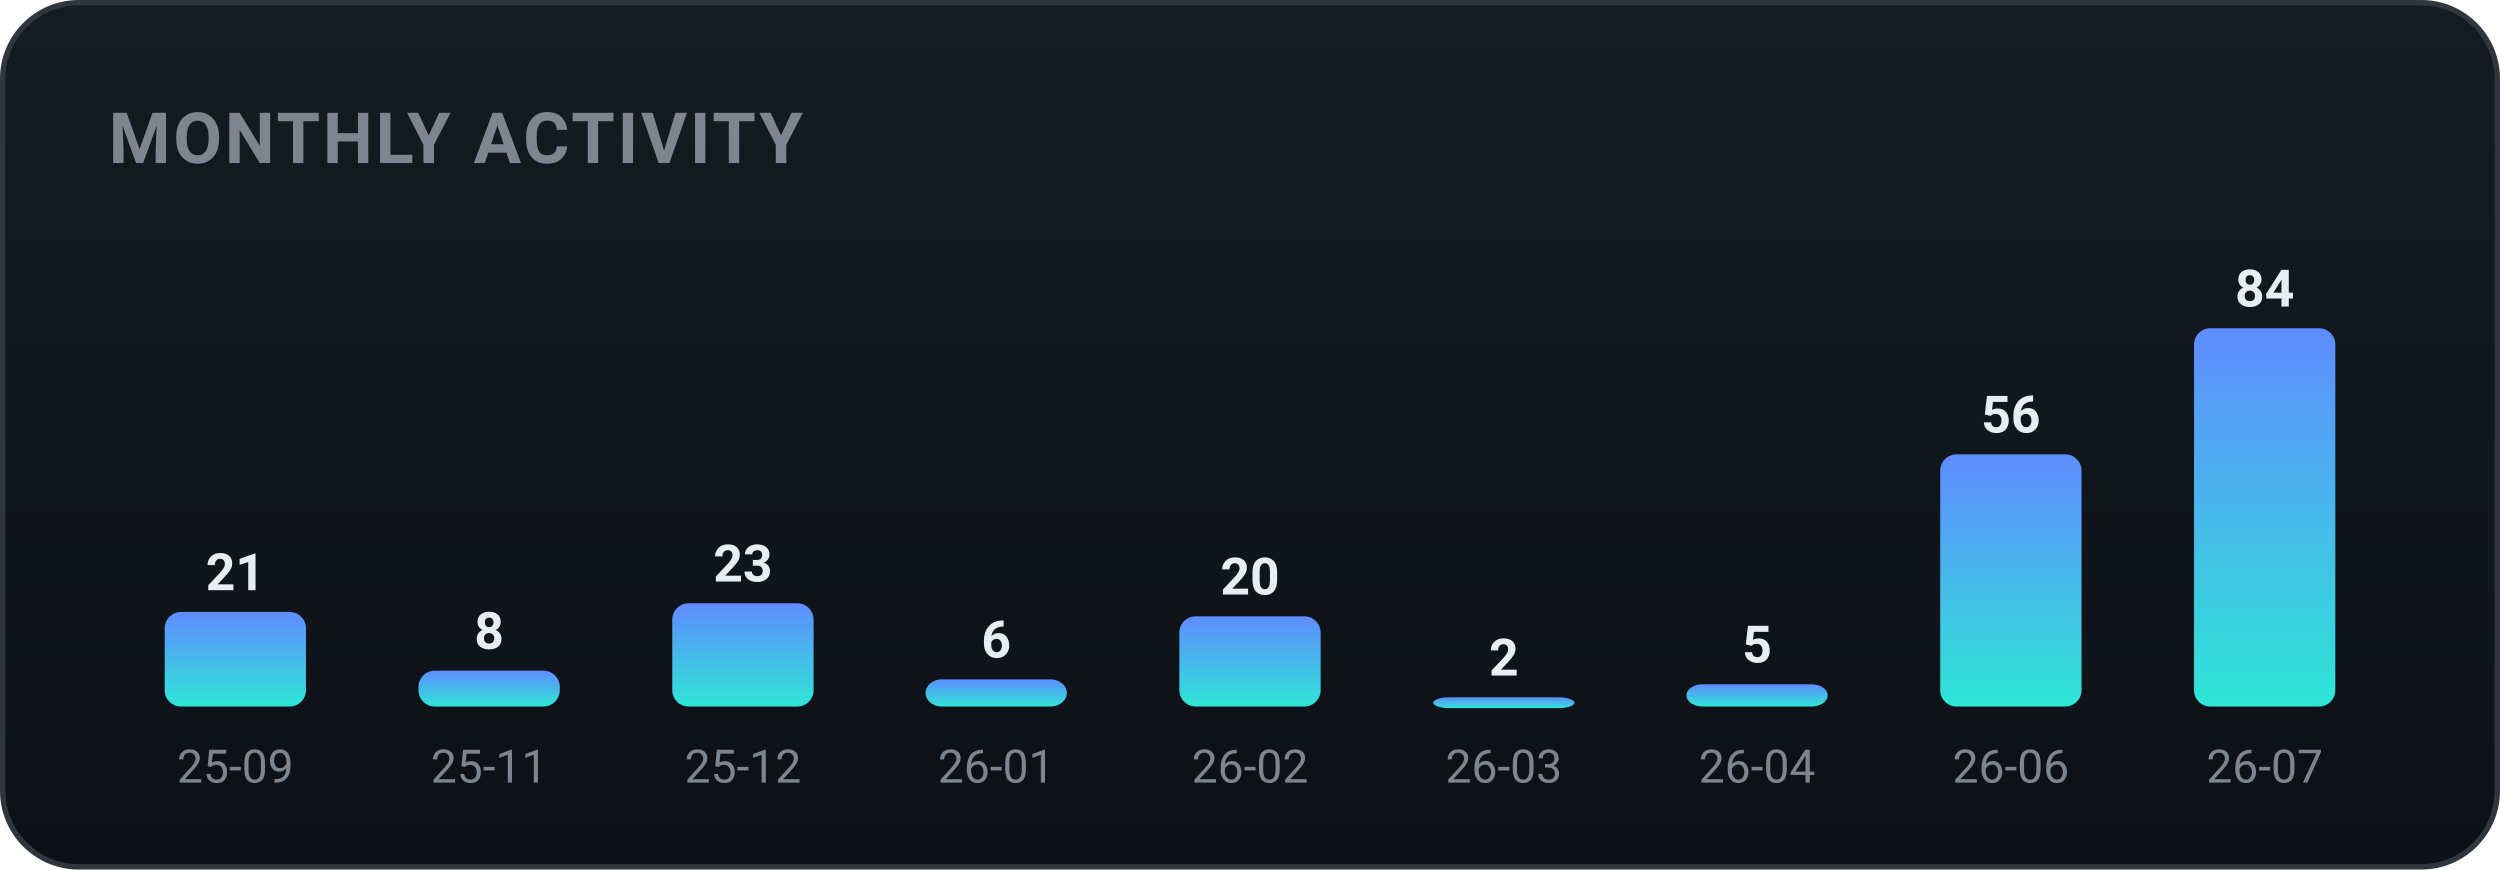
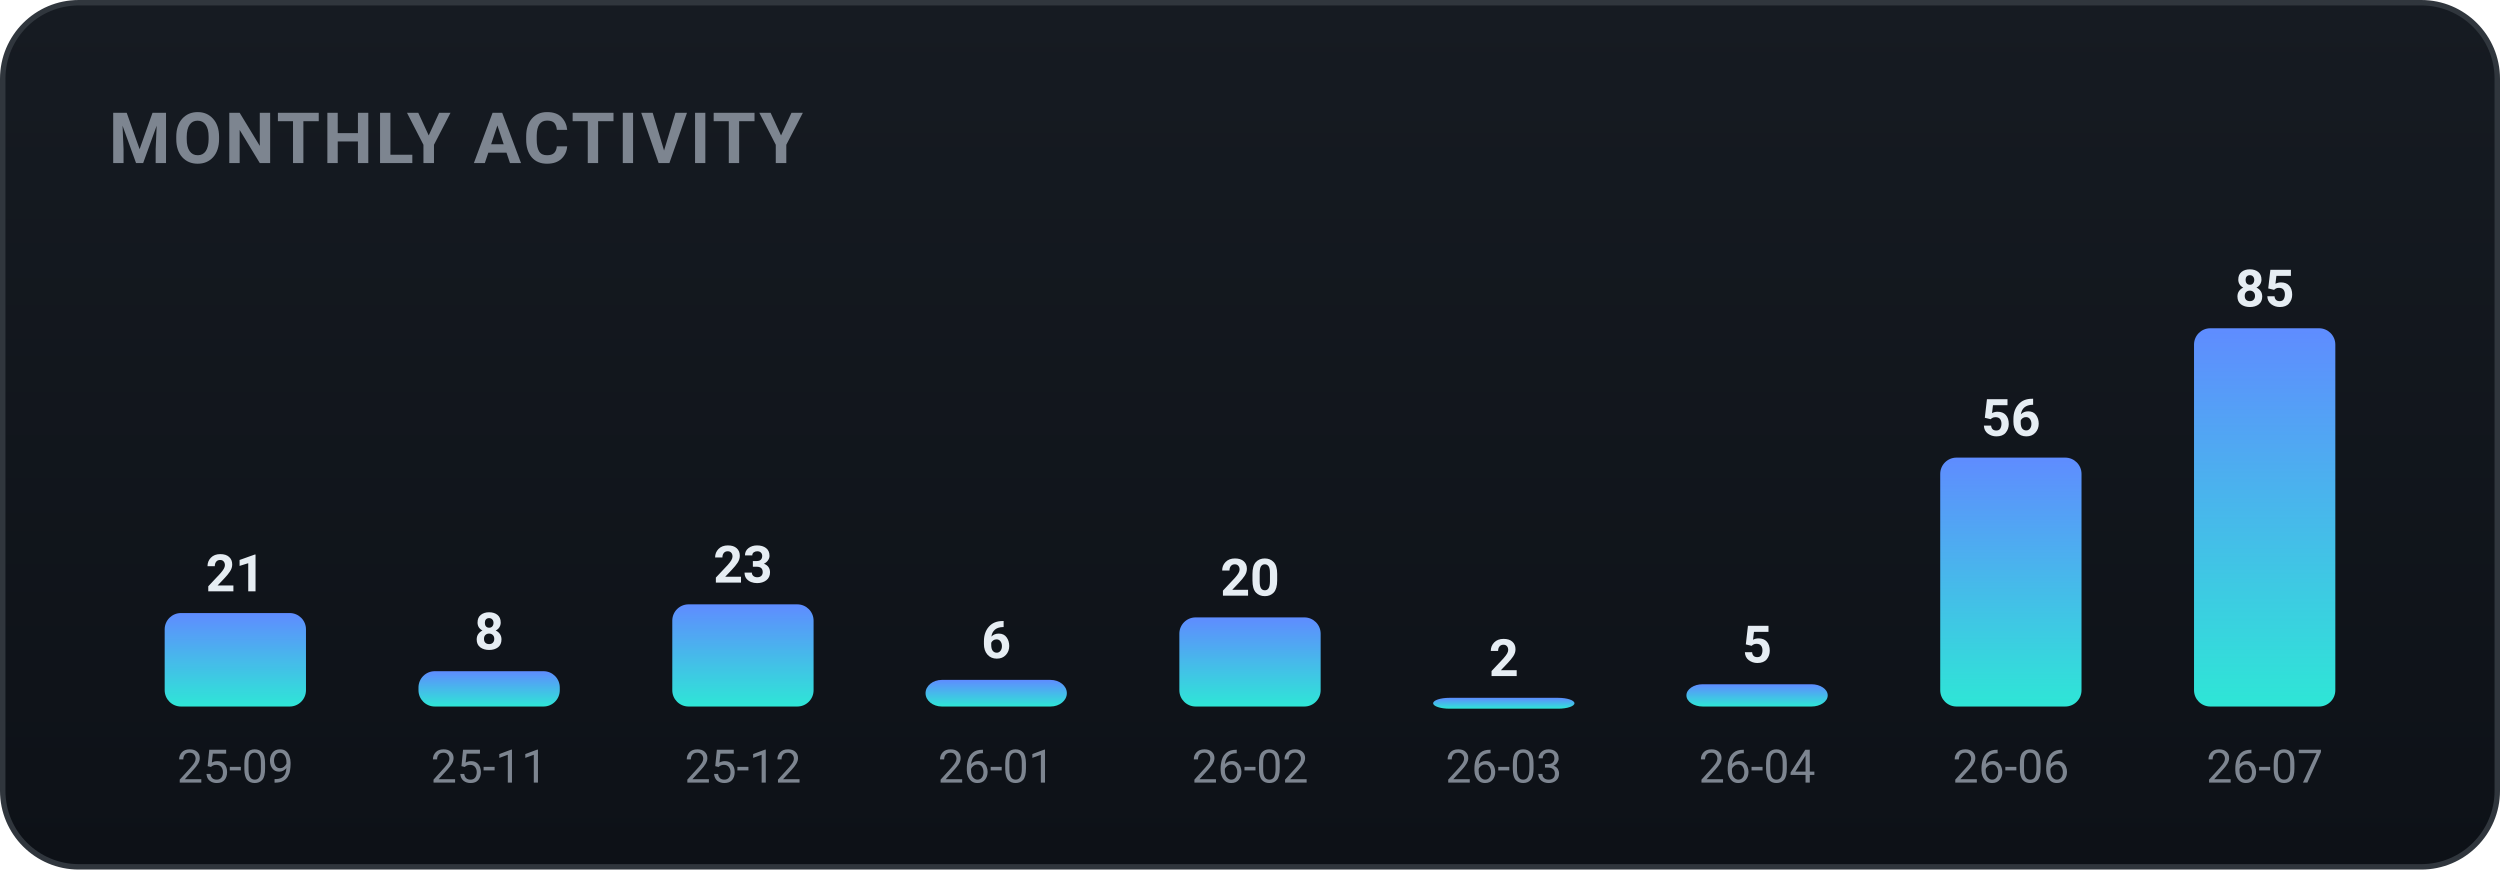
<svg xmlns="http://www.w3.org/2000/svg" width="460" height="160" viewBox="0 0 460 160" role="img" font-family="-apple-system,BlinkMacSystemFont,'Segoe UI',Roboto,'Apple SD Gothic Neo','Malgun Gothic',sans-serif">
  <defs>
    <linearGradient id="bgg" x1="0" y1="0" x2="0" y2="1">
      <stop offset="0" stop-color="#161b22" />
      <stop offset="1" stop-color="#0d1117" />
    </linearGradient>
    <linearGradient id="monthly-gradient" x1="0" y1="0" x2="0" y2="1">
      <stop offset="0%" stop-color="#5f8cff" />
      <stop offset="100%" stop-color="#2ee6d6" />
    </linearGradient>
  </defs>
  <rect x="0.5" y="0.5" width="459" height="159" rx="14" fill="url(#bgg)" stroke="#30363d" />
  <text x="20" y="30" font-family="-apple-system,BlinkMacSystemFont,'Segoe UI',Roboto,'Apple SD Gothic Neo','Malgun Gothic',sans-serif" font-size="13" font-weight="700" fill="#7d8590" letter-spacing="0.5">MONTHLY ACTIVITY</text>
-   <rect x="30.3" y="112.6" width="26.0" height="17.4" rx="3" fill="url(#monthly-gradient)" />
-   <text x="43.3" y="108.6" text-anchor="middle" font-size="9.5" font-weight="700" fill="#e6edf3">21</text>
+   <rect x="30.3" y="112.8" width="26.0" height="17.2" rx="3" fill="url(#monthly-gradient)" />
+   <text x="43.3" y="108.8" text-anchor="middle" font-size="9.5" font-weight="700" fill="#e6edf3">21</text>
  <text x="43.3" y="144.0" text-anchor="middle" font-size="8.5" fill="#7d8590">25-09</text>
-   <rect x="77.0" y="123.4" width="26.0" height="6.6" rx="3" fill="url(#monthly-gradient)" />
-   <text x="90.0" y="119.4" text-anchor="middle" font-size="9.5" font-weight="700" fill="#e6edf3">8</text>
+   <rect x="77.0" y="123.5" width="26.0" height="6.5" rx="3" fill="url(#monthly-gradient)" />
+   <text x="90.0" y="119.5" text-anchor="middle" font-size="9.5" font-weight="700" fill="#e6edf3">8</text>
  <text x="90.0" y="144.0" text-anchor="middle" font-size="8.5" fill="#7d8590">25-11</text>
-   <rect x="123.7" y="111.0" width="26.0" height="19.0" rx="3" fill="url(#monthly-gradient)" />
-   <text x="136.7" y="107.0" text-anchor="middle" font-size="9.5" font-weight="700" fill="#e6edf3">23</text>
+   <rect x="123.7" y="111.2" width="26.0" height="18.8" rx="3" fill="url(#monthly-gradient)" />
+   <text x="136.7" y="107.2" text-anchor="middle" font-size="9.5" font-weight="700" fill="#e6edf3">23</text>
  <text x="136.7" y="144.0" text-anchor="middle" font-size="8.5" fill="#7d8590">25-12</text>
-   <rect x="170.3" y="125.0" width="26.0" height="5.0" rx="3" fill="url(#monthly-gradient)" />
-   <text x="183.3" y="121.0" text-anchor="middle" font-size="9.5" font-weight="700" fill="#e6edf3">6</text>
+   <rect x="170.3" y="125.1" width="26.0" height="4.9" rx="3" fill="url(#monthly-gradient)" />
+   <text x="183.3" y="121.1" text-anchor="middle" font-size="9.5" font-weight="700" fill="#e6edf3">6</text>
  <text x="183.3" y="144.0" text-anchor="middle" font-size="8.5" fill="#7d8590">26-01</text>
-   <rect x="217.0" y="113.4" width="26.0" height="16.6" rx="3" fill="url(#monthly-gradient)" />
-   <text x="230.0" y="109.4" text-anchor="middle" font-size="9.5" font-weight="700" fill="#e6edf3">20</text>
+   <rect x="217.0" y="113.6" width="26.0" height="16.4" rx="3" fill="url(#monthly-gradient)" />
+   <text x="230.0" y="109.6" text-anchor="middle" font-size="9.5" font-weight="700" fill="#e6edf3">20</text>
  <text x="230.0" y="144.0" text-anchor="middle" font-size="8.5" fill="#7d8590">26-02</text>
-   <rect x="263.7" y="128.3" width="26.0" height="2.0" rx="3" fill="url(#monthly-gradient)" />
-   <text x="276.7" y="124.3" text-anchor="middle" font-size="9.5" font-weight="700" fill="#e6edf3">2</text>
+   <rect x="263.7" y="128.4" width="26.0" height="2.0" rx="3" fill="url(#monthly-gradient)" />
+   <text x="276.7" y="124.4" text-anchor="middle" font-size="9.5" font-weight="700" fill="#e6edf3">2</text>
  <text x="276.7" y="144.0" text-anchor="middle" font-size="8.5" fill="#7d8590">26-03</text>
  <rect x="310.3" y="125.9" width="26.0" height="4.1" rx="3" fill="url(#monthly-gradient)" />
  <text x="323.3" y="121.9" text-anchor="middle" font-size="9.5" font-weight="700" fill="#e6edf3">5</text>
  <text x="323.3" y="144.0" text-anchor="middle" font-size="8.5" fill="#7d8590">26-04</text>
-   <rect x="357.0" y="83.6" width="26.0" height="46.4" rx="3" fill="url(#monthly-gradient)" />
-   <text x="370.0" y="79.6" text-anchor="middle" font-size="9.5" font-weight="700" fill="#e6edf3">56</text>
+   <rect x="357.0" y="84.2" width="26.0" height="45.8" rx="3" fill="url(#monthly-gradient)" />
+   <text x="370.0" y="80.2" text-anchor="middle" font-size="9.5" font-weight="700" fill="#e6edf3">56</text>
  <text x="370.0" y="144.0" text-anchor="middle" font-size="8.5" fill="#7d8590">26-06</text>
  <rect x="403.7" y="60.4" width="26.0" height="69.6" rx="3" fill="url(#monthly-gradient)" />
-   <text x="416.7" y="56.4" text-anchor="middle" font-size="9.5" font-weight="700" fill="#e6edf3">84</text>
+   <text x="416.7" y="56.4" text-anchor="middle" font-size="9.5" font-weight="700" fill="#e6edf3">85</text>
  <text x="416.7" y="144.0" text-anchor="middle" font-size="8.5" fill="#7d8590">26-07</text>
</svg>
